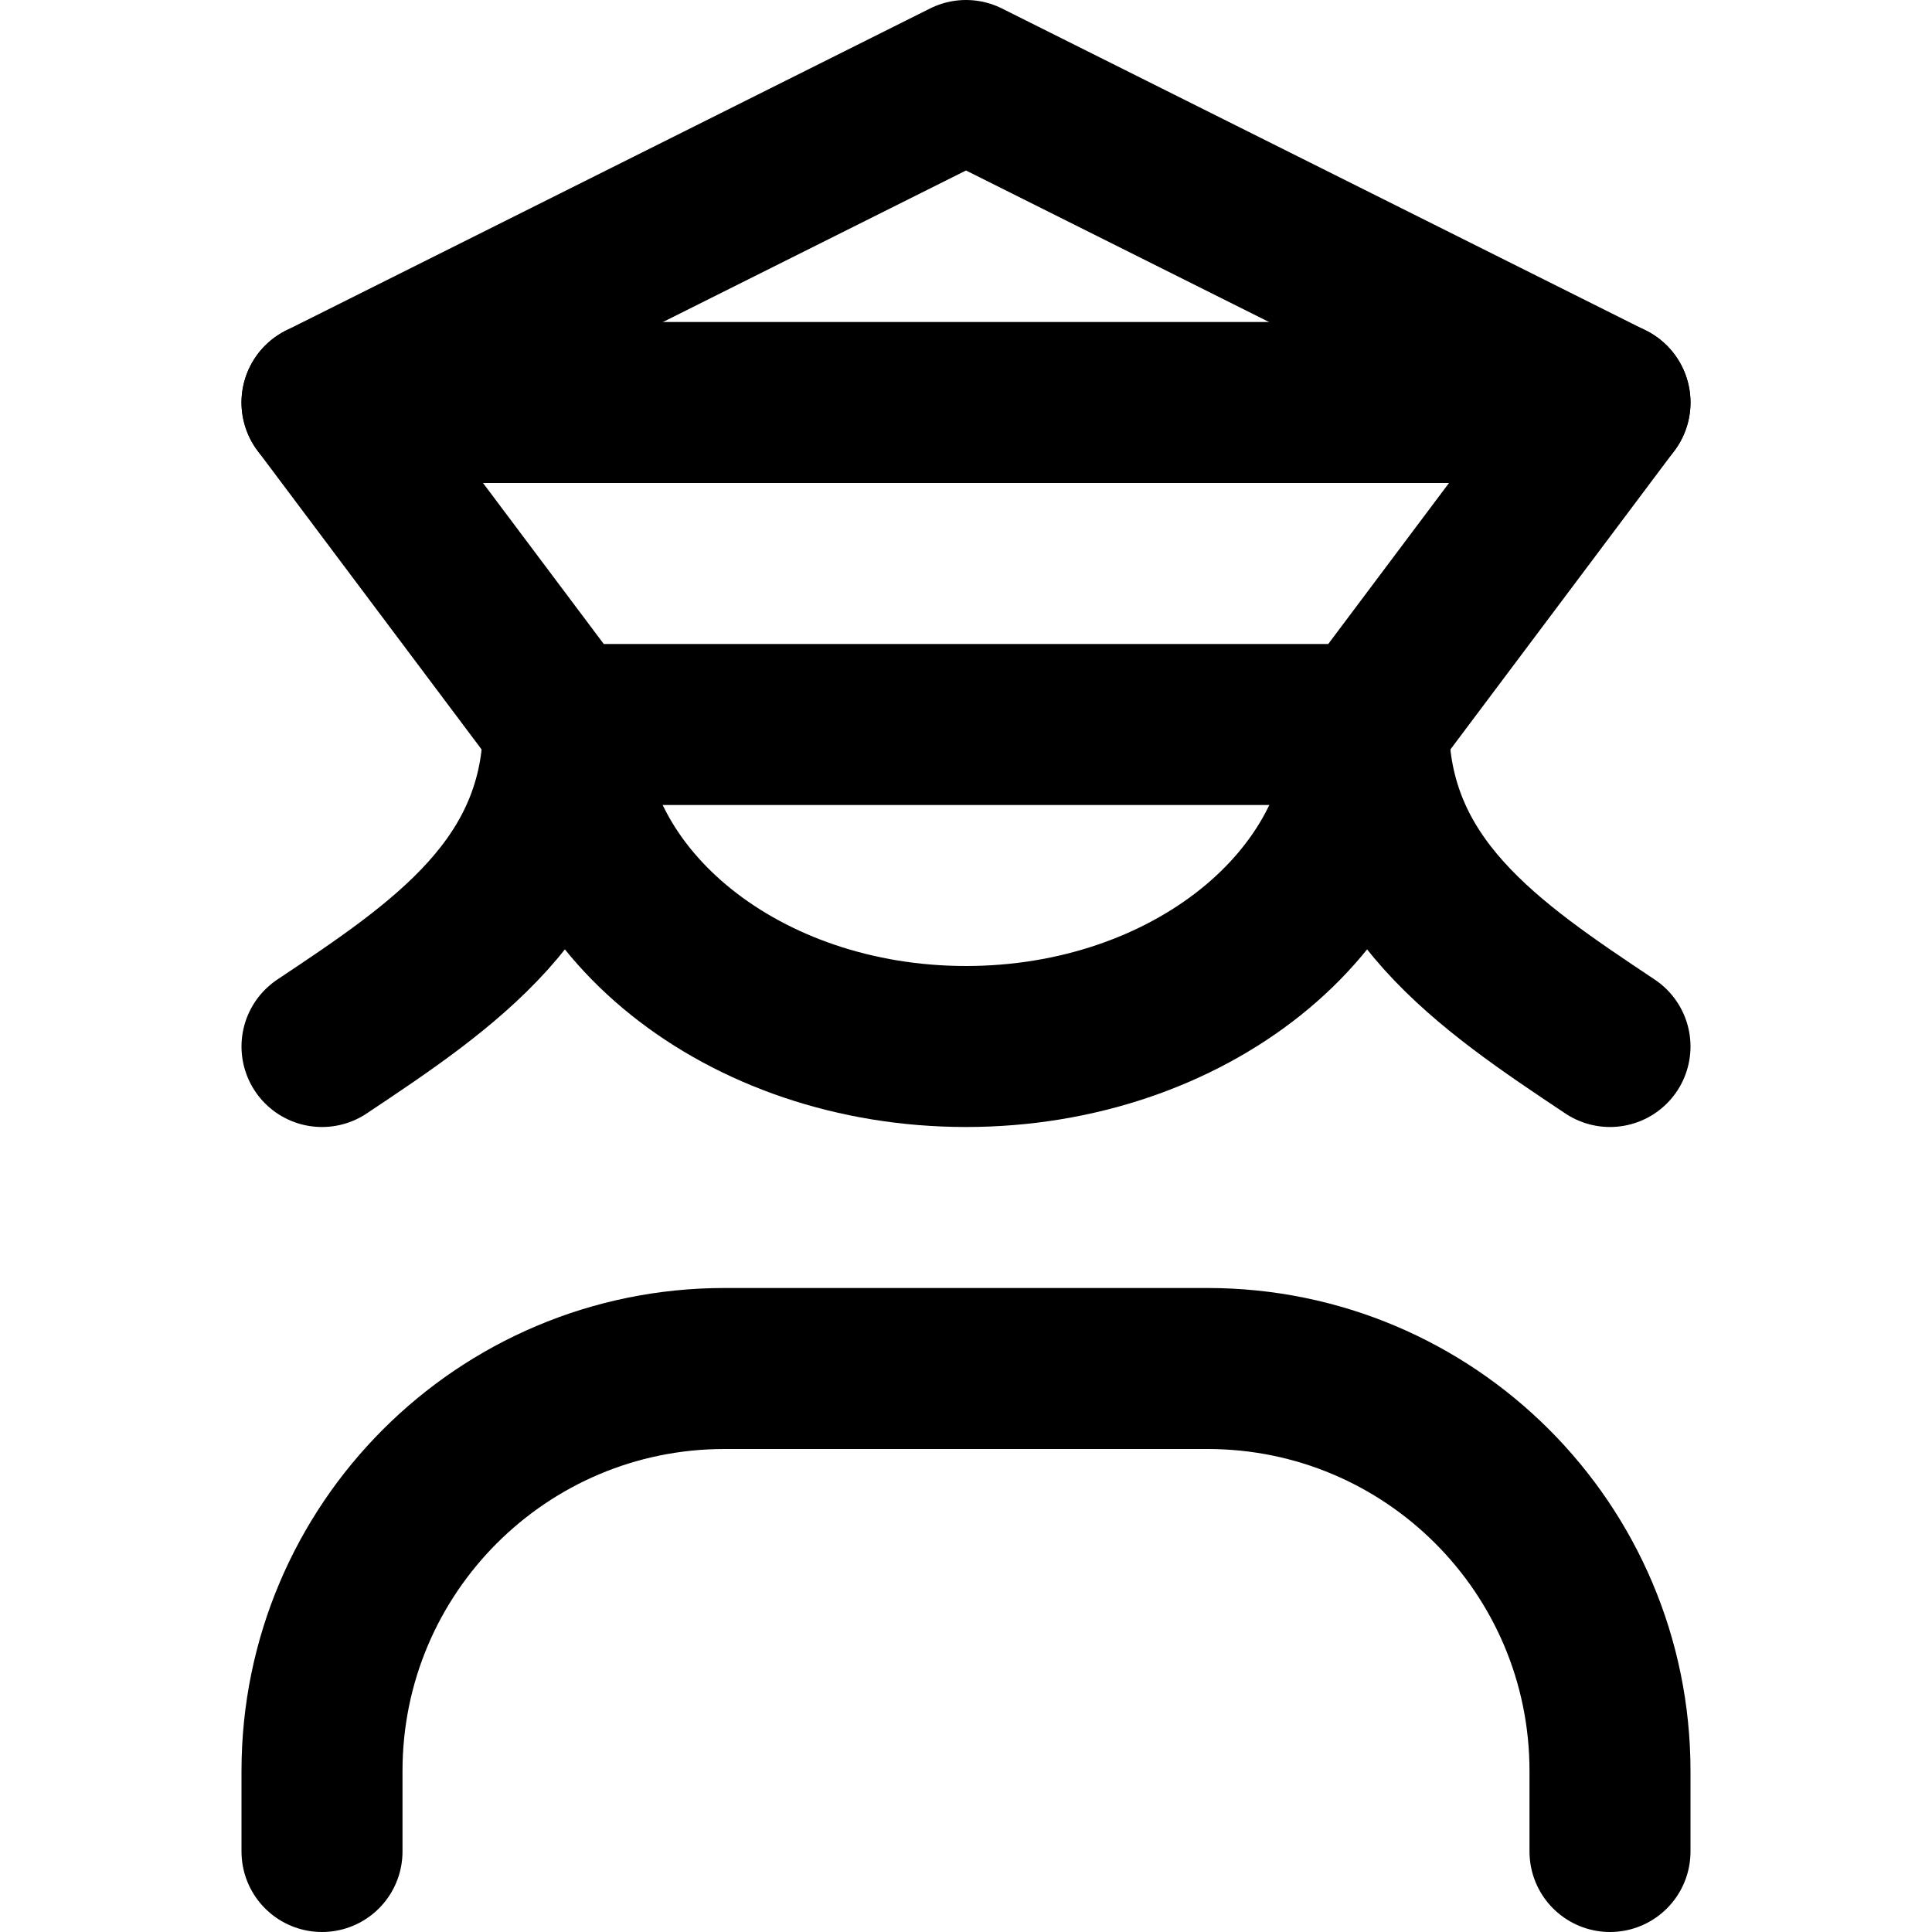
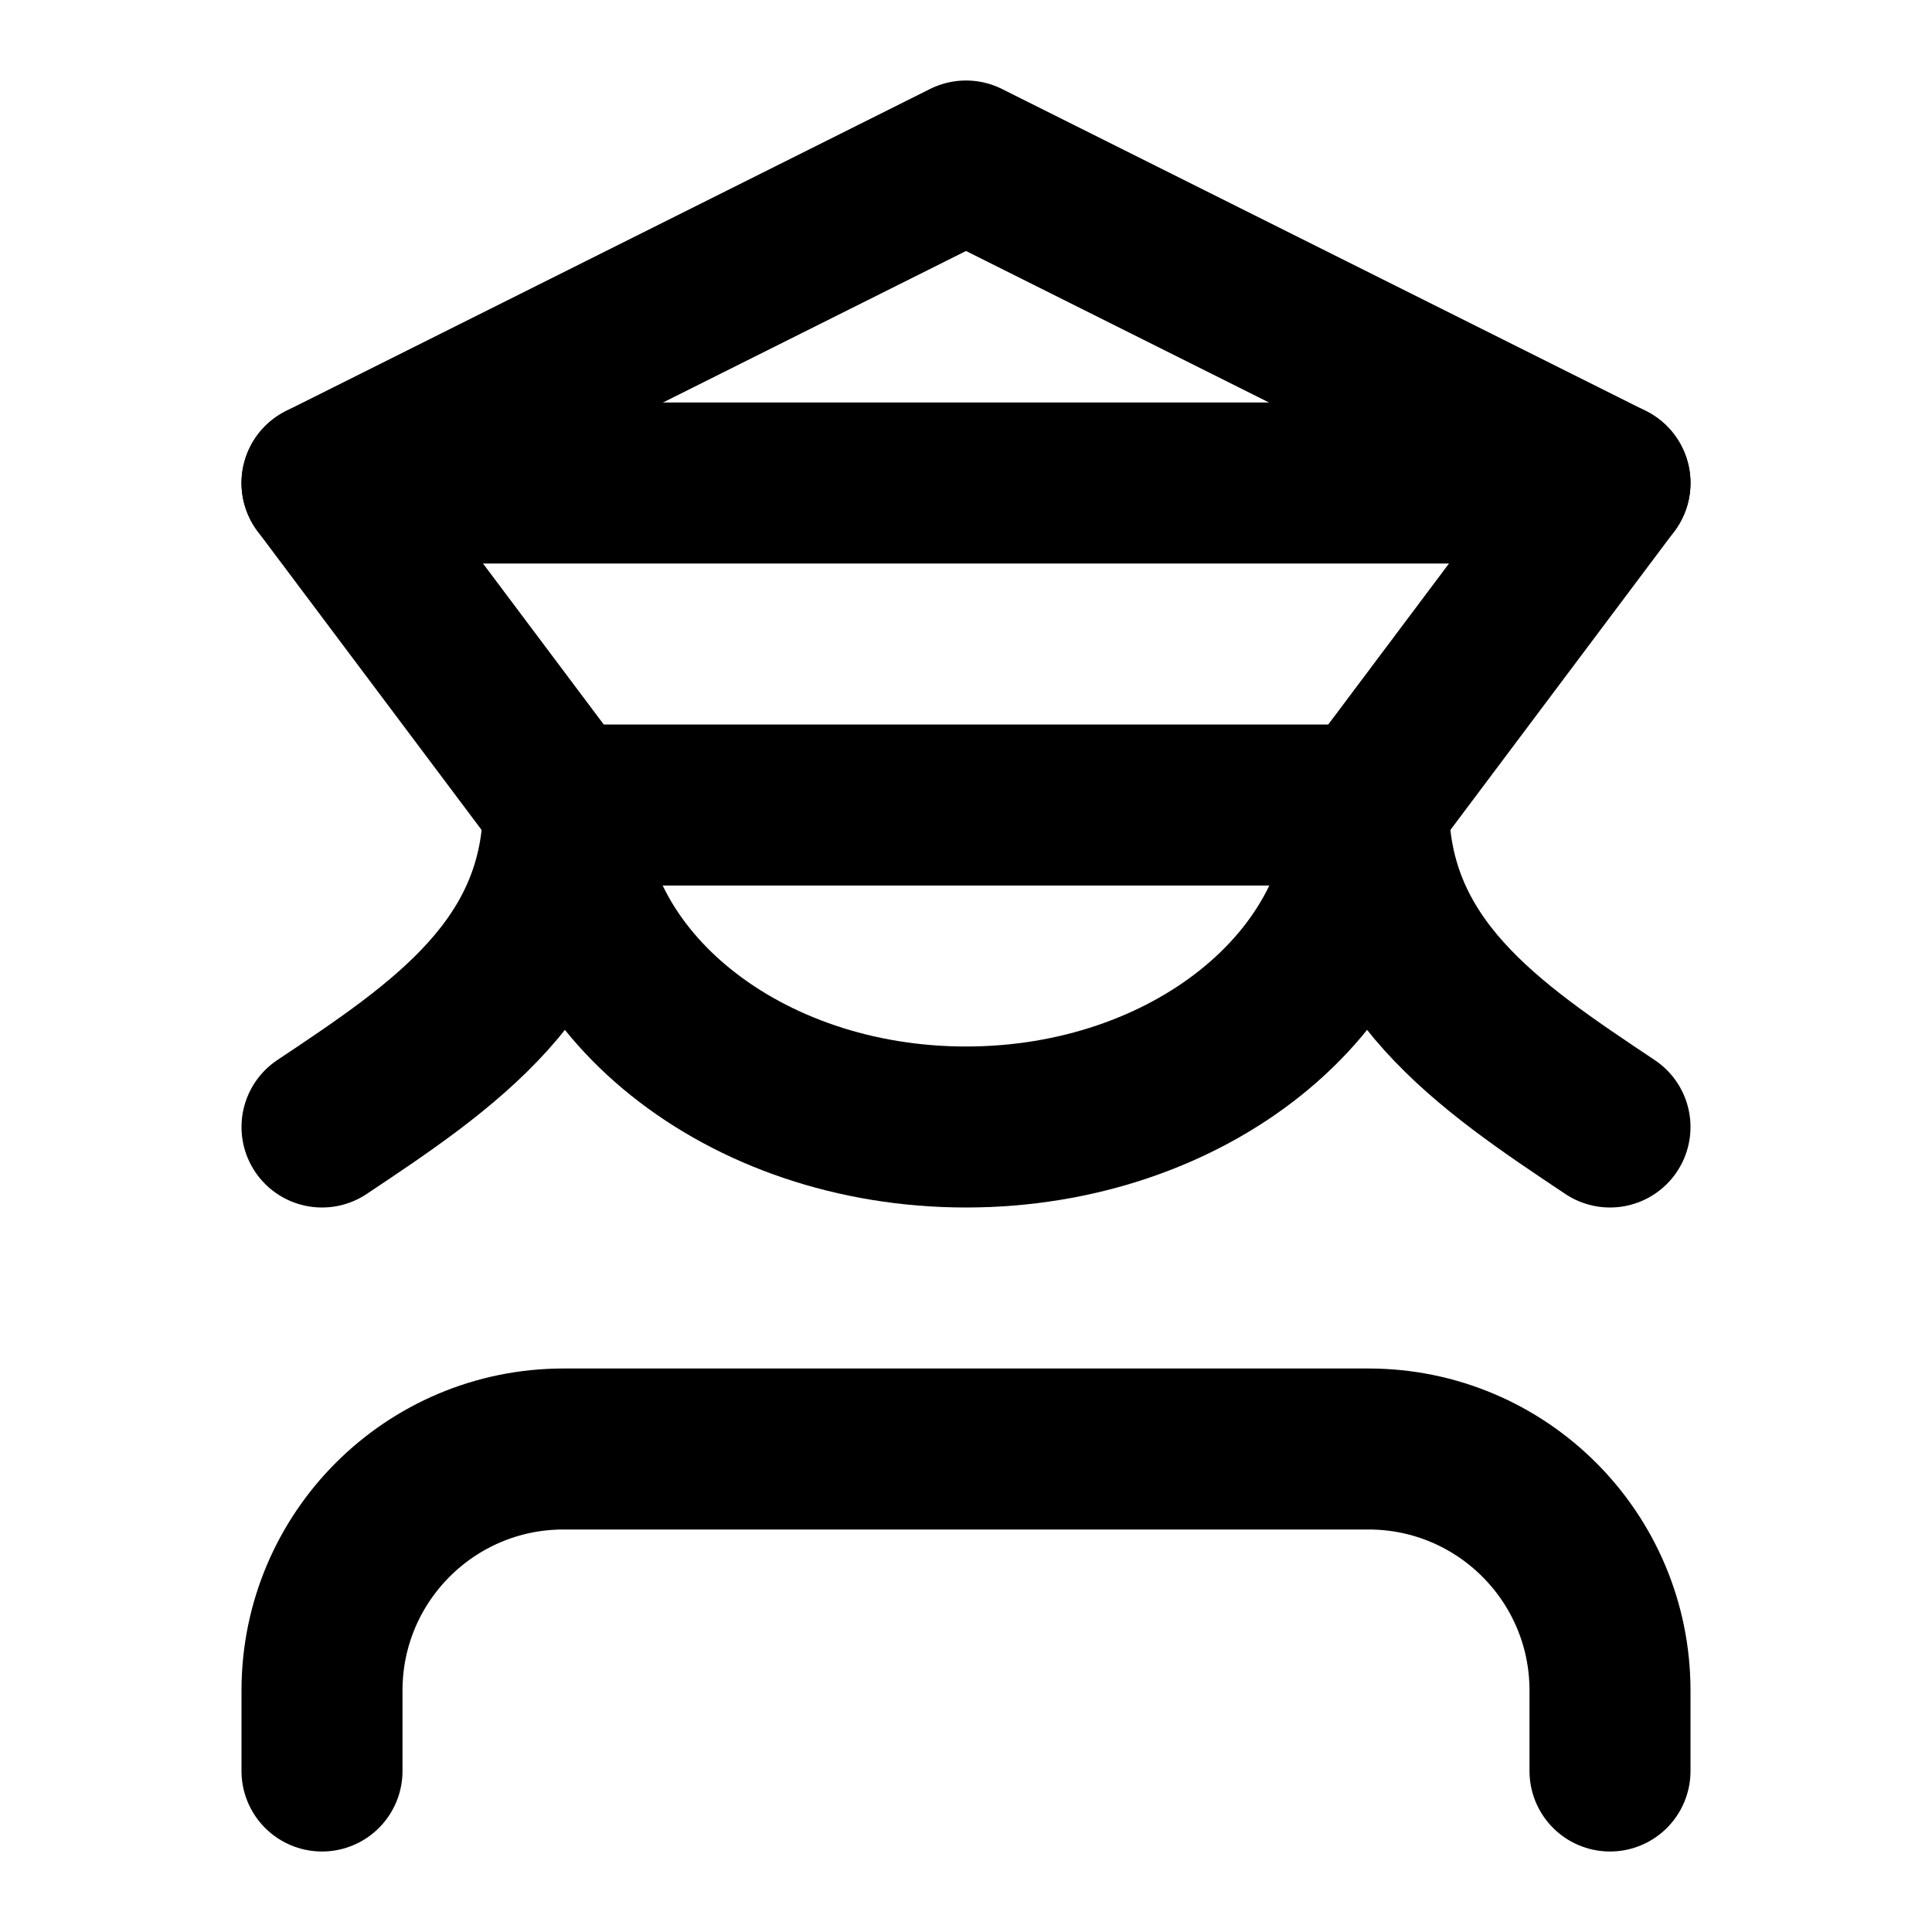
<svg xmlns="http://www.w3.org/2000/svg" width="48" height="48" viewBox="0 0 48 48" fill="none" stroke="currentColor" stroke-width="4" stroke-linecap="round" stroke-linejoin="round">
-   <path id="cap" d="M8 10L24 2L40 10L34 18L14 18L8 10" />
-   <path id="band" d="M8 10L40 10" />
-   <path id="face" d="M34 18A10 8 0 0 1 14 18" />
-   <path id="hair-left" d="M14 18C14 22 11 24 8 26" />
-   <path id="hair-right" d="M34 18C34 22 37 24 40 26" />
-   <path id="body" d="M8 46L8 44A10 10 0 0 1 18 34L30 34A10 10 0 0 1 40 44L40 46" />
+   <path id="cap" d="M8 12L24 4L40 12L34 20L14 20L8 12" />
+   <path id="band" d="M8 12L40 12" />
+   <path id="face" d="M34 20A10 8 0 0 1 14 20" />
+   <path id="hair-left" d="M14 20C14 24 11 26 8 28" />
+   <path id="hair-right" d="M34 20C34 24 37 26 40 28" />
+   <path id="body" d="M8 44L8 42A6 6 0 0 1 14 36L34 36A6 6 0 0 1 40 42L40 44" />
</svg>
